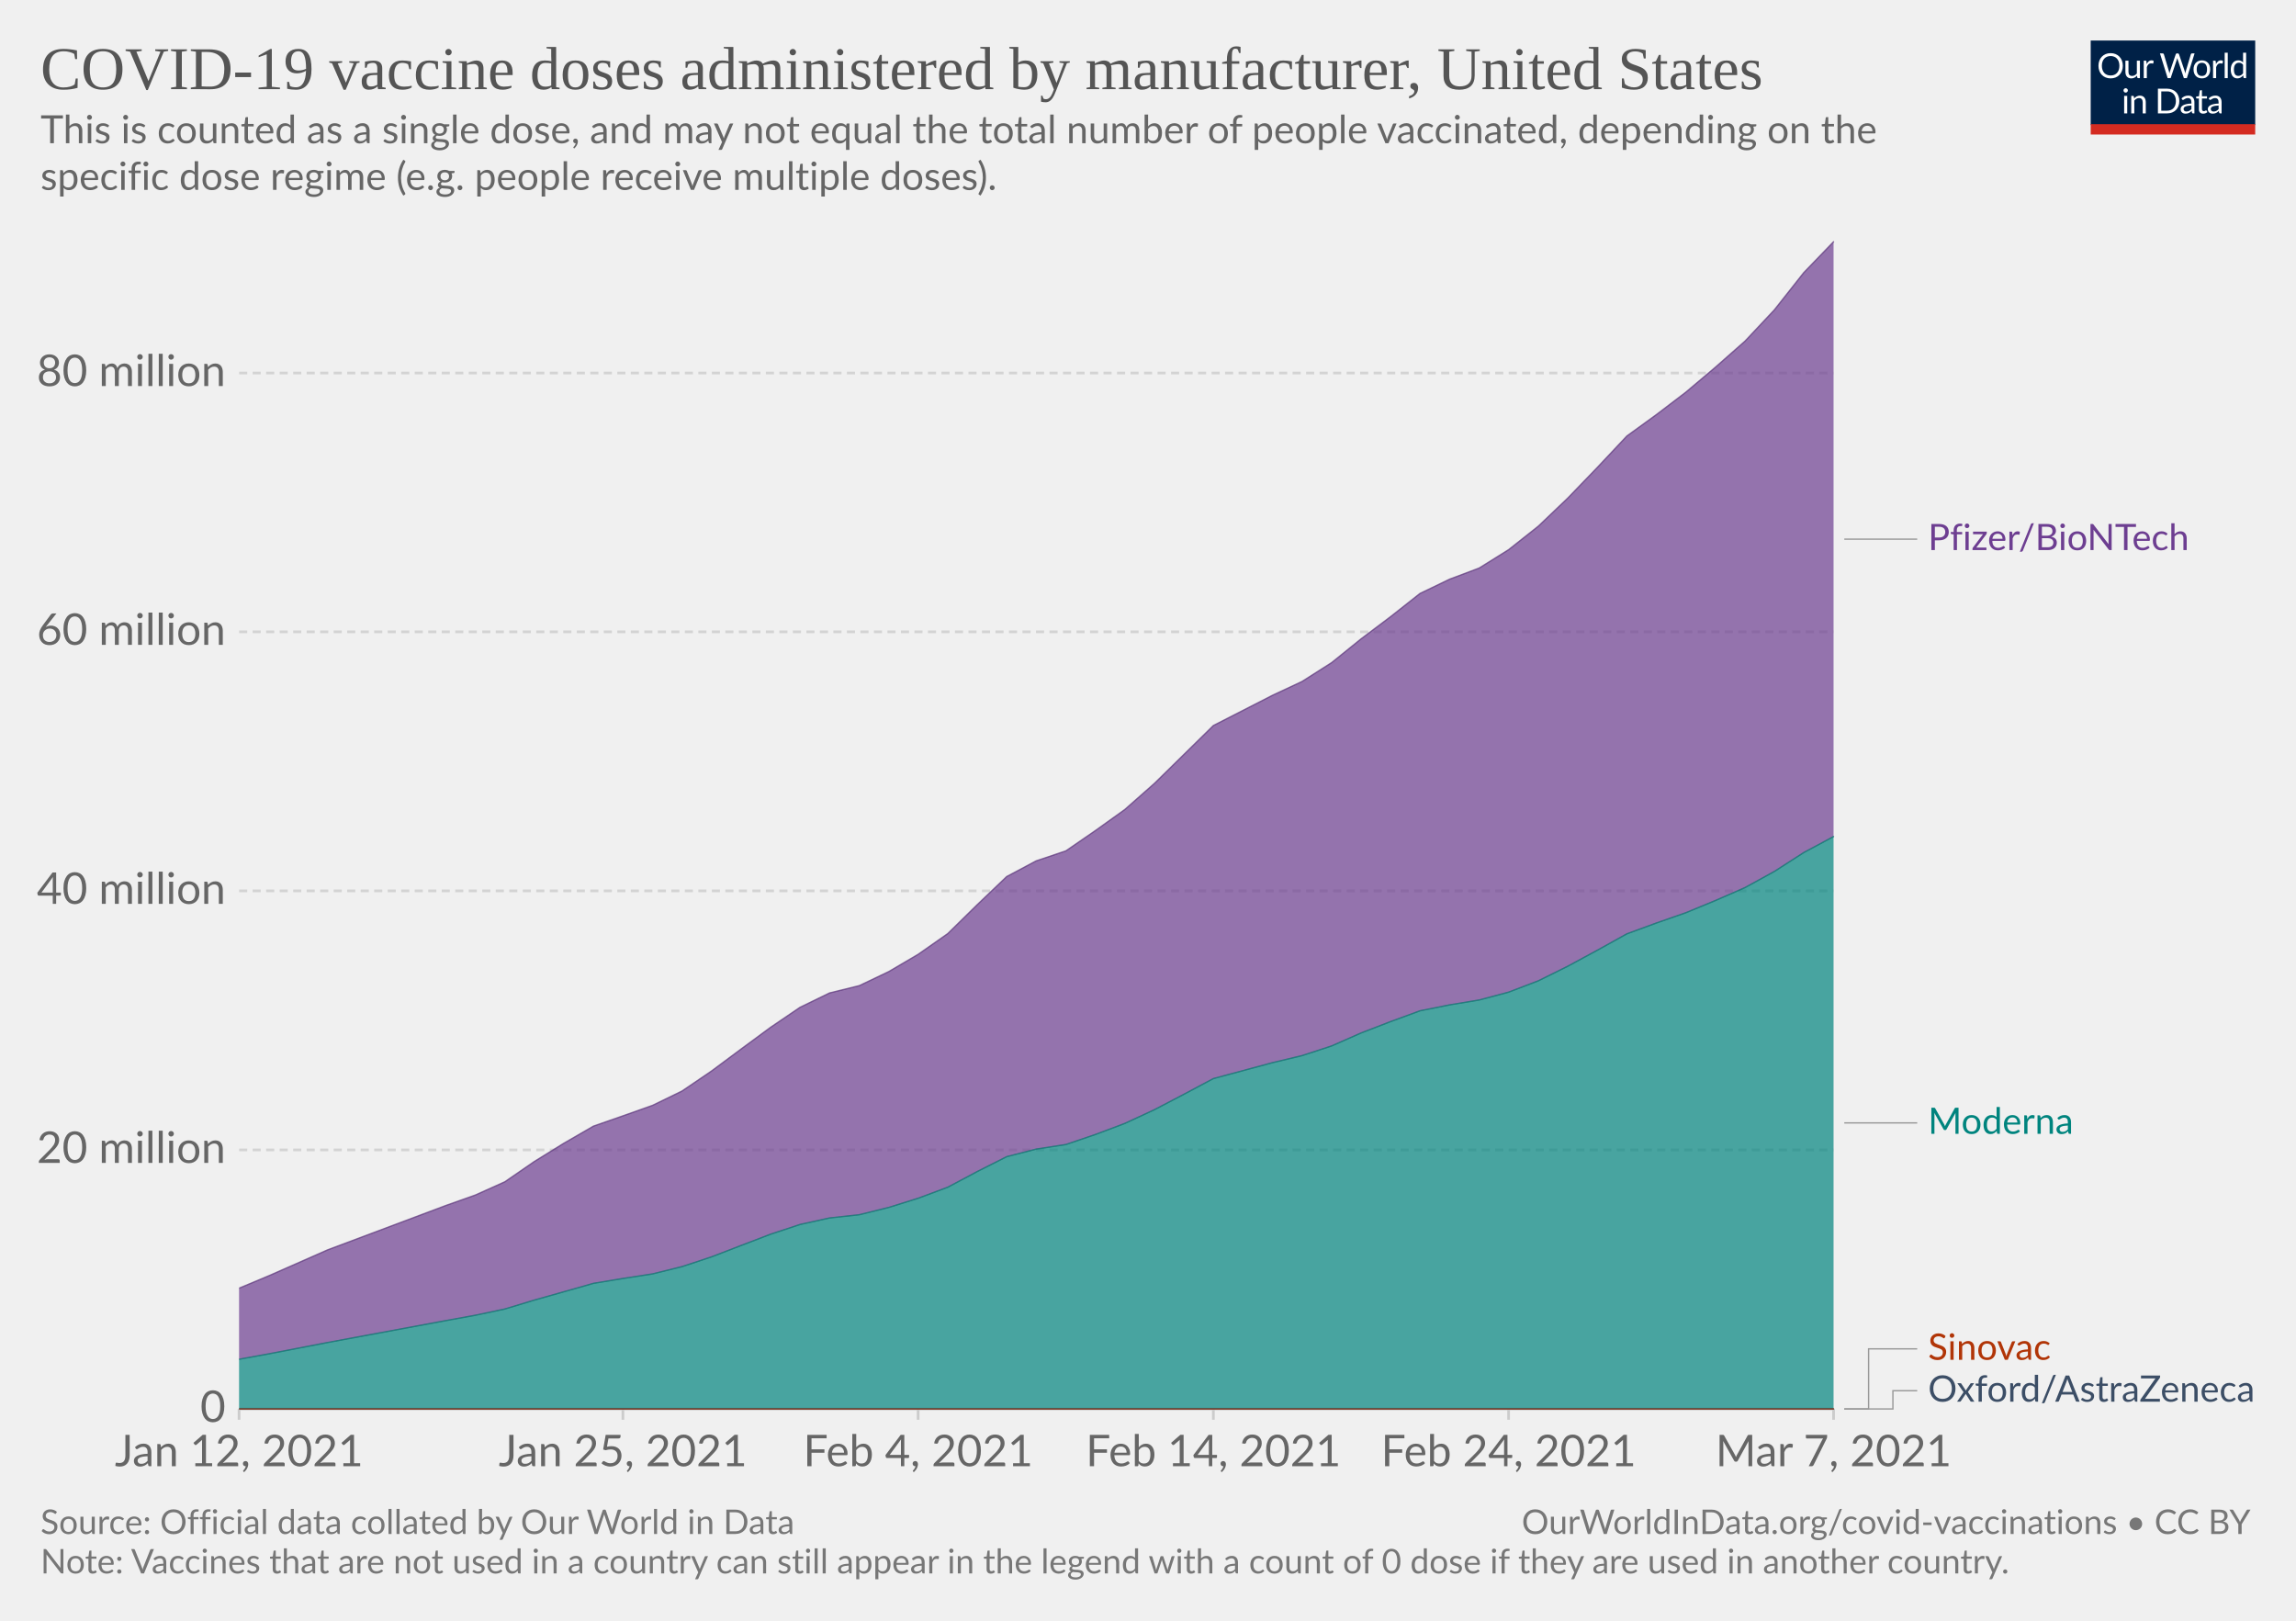
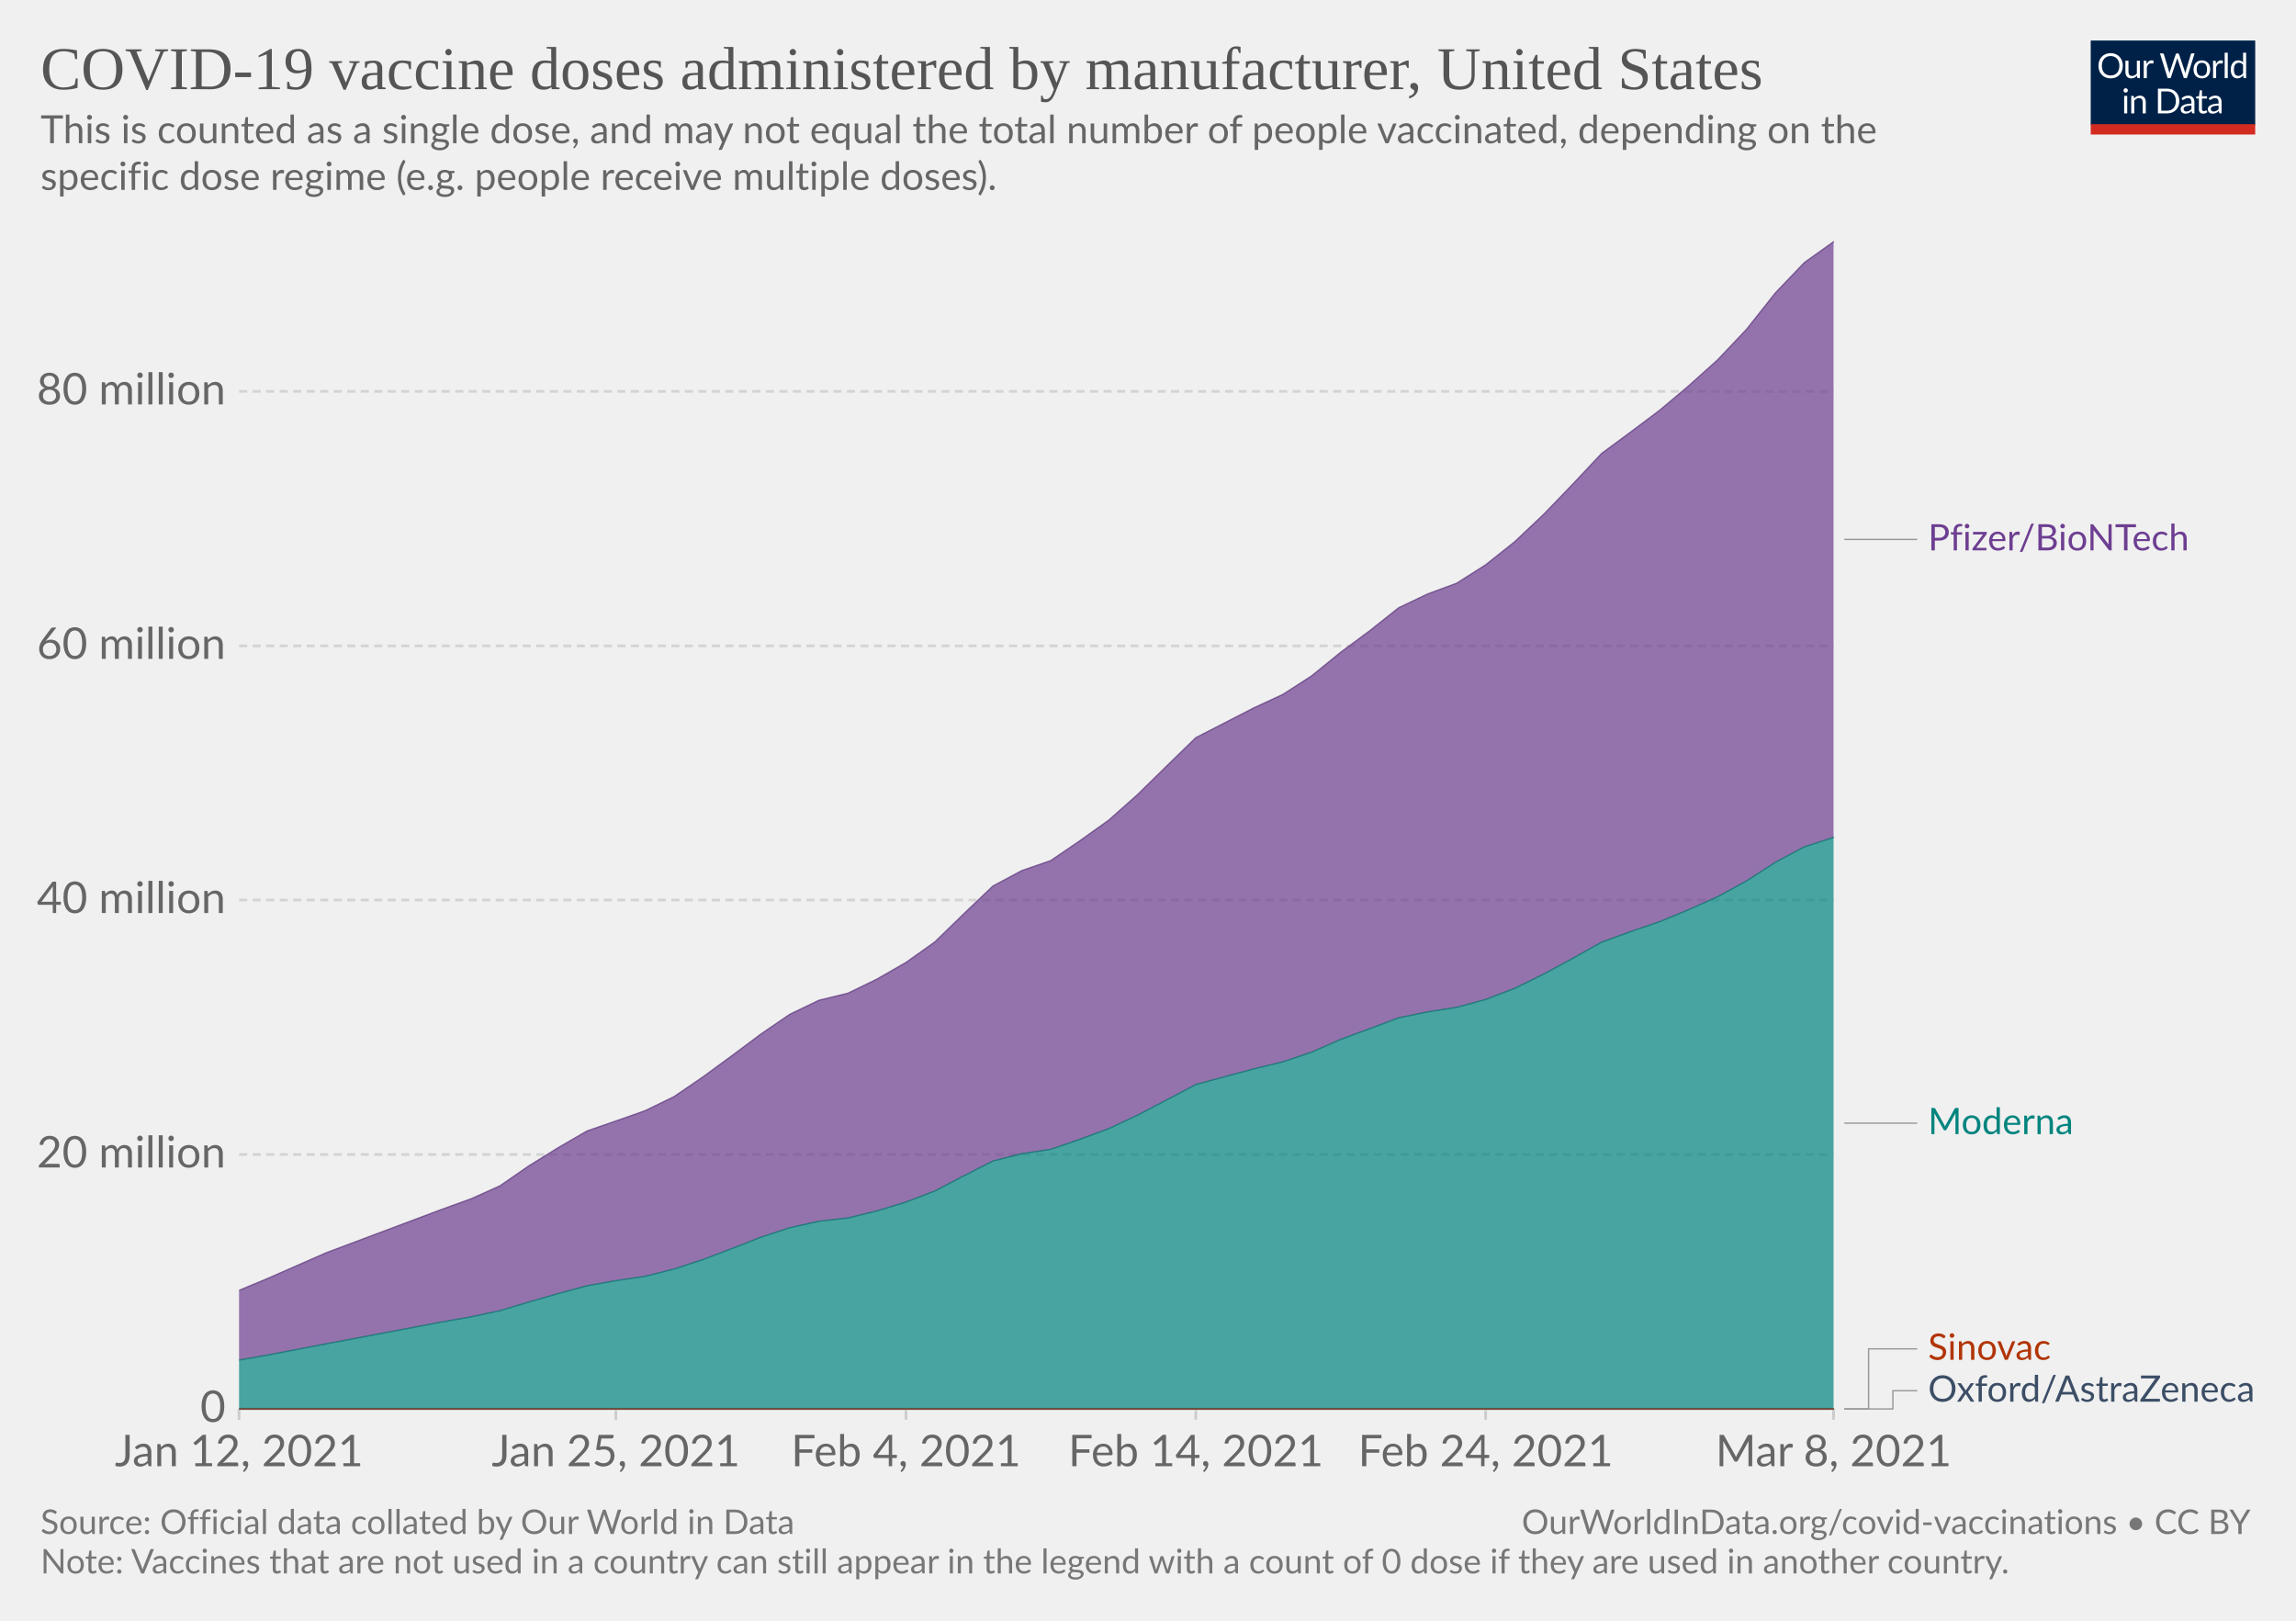
<svg xmlns="http://www.w3.org/2000/svg" version="1.1" style="background-color:#fff;-webkit-font-smoothing:antialiased" width="850" height="600" viewBox="0 0 850 600" font-family="Lato,'Helvetica Neue',Helvetica,Arial,sans-serif" font-size="18" text-rendering="optimizeLegibility">
  <g class="HeaderView">
    <g transform="matrix(.29 0 0 .29 774 15)">
      <svg width="210" height="120" viewBox="0 0 210 120" fill="none">
        <g clip-path="url(#clip0)">
          <path d="M0 0h210v107.89H0V0z" fill="#002147" />
          <path d="M40.98 32.25c0 2.36-.38 4.53-1.12 6.51a14.26 14.26 0 01-8.1 8.4c-1.9.78-4.02 1.17-6.34 1.17a16.6 16.6 0 01-6.33-1.17 14.31 14.31 0 01-8.08-8.4 18.29 18.29 0 01-1.12-6.51c0-2.36.38-4.53 1.12-6.5.75-1.97 1.8-3.67 3.17-5.1a14.32 14.32 0 014.9-3.34c1.92-.8 4.03-1.19 6.34-1.19 2.32 0 4.43.4 6.34 1.19 1.92.8 3.56 1.9 4.93 3.34a14.87 14.87 0 013.17 5.1 18.1 18.1 0 011.12 6.5zm-4.38 0c0-1.94-.26-3.68-.8-5.22a10.91 10.91 0 00-2.24-3.89 9.68 9.68 0 00-3.52-2.46 11.95 11.95 0 00-4.62-.86c-1.68 0-3.21.28-4.6.86a9.88 9.88 0 00-3.54 2.46 10.91 10.91 0 00-2.24 3.9c-.53 1.53-.8 3.27-.8 5.2 0 1.94.27 3.68.8 5.22a11.17 11.17 0 002.24 3.9 10.01 10.01 0 003.55 2.44c1.38.56 2.9.83 4.6.83s3.24-.27 4.61-.83a9.8 9.8 0 003.52-2.44 11.17 11.17 0 002.25-3.9c.53-1.54.8-3.28.8-5.21zm26.22-6.54V48H60.5c-.56 0-.9-.27-1.05-.81l-.31-2.4a12.45 12.45 0 01-3.26 2.6c-1.2.64-2.58.96-4.13.96-1.22 0-2.3-.2-3.24-.6a6.52 6.52 0 01-2.33-1.7 7.37 7.37 0 01-1.43-2.67c-.3-1.04-.46-2.2-.46-3.45V25.7h3.91v14.22c0 1.68.38 2.99 1.15 3.91.77.93 1.96 1.39 3.54 1.39 1.16 0 2.24-.27 3.23-.82a10.42 10.42 0 002.8-2.28V25.7h3.91zm8.61 4.47a9.94 9.94 0 012.6-3.56 5.64 5.64 0 013.76-1.3c.47 0 .92.05 1.34.15.44.1.83.27 1.17.49l-.3 2.92c-.09.37-.3.55-.66.55-.2 0-.5-.04-.9-.13a6.21 6.21 0 00-3.24.18 4.23 4.23 0 00-1.47.92c-.42.4-.81.9-1.17 1.5-.33.58-.64 1.26-.92 2.02V48H67.7V25.71h2.25c.42 0 .72.08.88.25.16.16.27.44.33.83l.26 3.39zm61.16-13.7L122.75 48h-3.82l-7.99-24.05a21.95 21.95 0 01-.42-1.58 38.36 38.36 0 01-.44 1.58L102.05 48h-3.83L88.4 16.47h3.54c.38 0 .7.1.95.29.26.2.43.43.5.73l6.52 21.9.28 1.28.29 1.46.3-1.46.38-1.27 7.41-21.91c.1-.25.26-.48.51-.69.27-.22.58-.33.95-.33h1.23c.38 0 .69.1.92.29a1.77 1.77 0 01.53.73l7.4 21.9a28.4 28.4 0 01.68 2.62 29.52 29.52 0 01.52-2.61l6.54-21.91a1.31 1.31 0 01.48-.7c.27-.21.58-.32.95-.32h3.32zm9.35 8.88c1.63 0 3.1.27 4.4.82a9.43 9.43 0 015.46 5.94c.5 1.4.74 2.98.74 4.73 0 1.76-.25 3.34-.74 4.75a9.43 9.43 0 01-5.46 5.92c-1.3.52-2.77.79-4.4.79-1.64 0-3.12-.27-4.44-.8a9.42 9.42 0 01-3.35-2.3c-.92-1-1.63-2.2-2.13-3.61-.49-1.41-.73-3-.73-4.75s.24-3.33.73-4.73c.5-1.43 1.2-2.64 2.13-3.63a9.4 9.4 0 013.35-2.31c1.32-.55 2.8-.82 4.44-.82zm0 19.89c2.2 0 3.84-.73 4.93-2.2 1.08-1.48 1.63-3.54 1.63-6.18 0-2.66-.55-4.72-1.63-6.2-1.09-1.49-2.73-2.23-4.93-2.23-1.12 0-2.09.2-2.93.57a5.71 5.71 0 00-2.06 1.65 7.5 7.5 0 00-1.24 2.67c-.26 1.04-.4 2.22-.4 3.54 0 2.64.55 4.7 1.64 6.18 1.1 1.47 2.76 2.2 4.99 2.2zm17.97-15.07a9.94 9.94 0 012.6-3.56 5.64 5.64 0 013.76-1.3c.47 0 .91.05 1.34.15.44.1.83.27 1.16.49l-.28 2.92c-.09.37-.31.55-.66.55-.2 0-.5-.04-.9-.13a6.2 6.2 0 00-3.24.18 4.23 4.23 0 00-1.47.92c-.43.4-.82.9-1.17 1.5a13.1 13.1 0 00-.92 2.02V48h-3.94V25.71h2.24c.43 0 .72.08.88.25.17.16.28.44.33.83l.27 3.39zm15.04-14.59V48h-3.92V15.6h3.92zm19.55 15.43a6.22 6.22 0 00-2.38-2.05 6.7 6.7 0 00-2.86-.6c-2.07 0-3.66.75-4.77 2.23-1.12 1.48-1.68 3.6-1.68 6.33 0 1.46.13 2.7.38 3.74a7.29 7.29 0 001.1 2.56 4.35 4.35 0 001.78 1.45c.7.3 1.5.46 2.4.46 1.29 0 2.41-.3 3.36-.88a9.6 9.6 0 002.67-2.49V31.02zm3.91-15.43V48h-2.33c-.56 0-.9-.27-1.06-.81l-.35-2.71a12.13 12.13 0 01-3.25 2.77 8.28 8.28 0 01-4.23 1.06 7.31 7.31 0 01-6.14-2.9c-.73-.96-1.3-2.15-1.69-3.57a18.35 18.35 0 01.07-9.48 11.29 11.29 0 011.89-3.7 8.7 8.7 0 017.06-3.34 7.96 7.96 0 016.12 2.62V15.59h3.91zM46.61 70.71V93H42.7V70.71h3.91zm.84-7c0 .39-.08.75-.24 1.09a2.81 2.81 0 01-1.52 1.47 2.67 2.67 0 01-2.16 0 2.9 2.9 0 01-1.45-1.47 2.67 2.67 0 010-2.16c.15-.35.35-.65.6-.9.25-.27.53-.47.85-.62a2.67 2.67 0 012.16 0c.35.15.65.35.9.62.27.25.47.55.62.9.16.34.24.7.24 1.08zm7.97 10.24c.49-.54 1-1.04 1.54-1.48a9.85 9.85 0 013.66-1.84 8.96 8.96 0 015.43.35c.94.4 1.72.97 2.33 1.71a7.36 7.36 0 011.43 2.67c.32 1.04.49 2.19.49 3.45V93h-3.94V78.81c0-1.69-.4-3-1.17-3.92-.76-.93-1.93-1.4-3.5-1.4a6.6 6.6 0 00-3.25.83c-1 .56-1.92 1.31-2.77 2.27V93h-3.94V70.71h2.35c.56 0 .9.28 1.04.82l.3 2.42zm57.7 3.3c0 2.36-.37 4.5-1.11 6.44a14.3 14.3 0 01-3.17 4.98 14.1 14.1 0 01-4.93 3.2c-1.9.76-4.02 1.13-6.33 1.13H85.8V61.47h11.77c2.31 0 4.42.39 6.33 1.15a13.8 13.8 0 018.1 8.18 17.75 17.75 0 011.12 6.45zm-4.37 0c0-1.94-.26-3.67-.8-5.2a10.94 10.94 0 00-2.23-3.87 9.57 9.57 0 00-3.53-2.42 12.23 12.23 0 00-4.61-.83h-7.5v24.62h7.5c1.7 0 3.24-.28 4.61-.84a9.7 9.7 0 003.53-2.4 10.94 10.94 0 002.24-3.87c.53-1.53.8-3.26.8-5.2zm19.8 5.72c-1.8.06-3.34.2-4.62.44-1.26.22-2.3.51-3.1.88-.8.36-1.37.8-1.74 1.3-.35.5-.53 1.05-.53 1.67 0 .58.1 1.1.3 1.52a3 3 0 00.76 1.05c.34.27.73.46 1.17.6a6.13 6.13 0 001.45.17 7.28 7.28 0 003.5-.81 11.95 11.95 0 002.82-2.2v-4.62zm-12.65-9.11a12.73 12.73 0 013.98-2.66c1.43-.59 3-.88 4.73-.88 1.25 0 2.36.2 3.33.61a6.81 6.81 0 013.94 4.38c.33 1.04.5 2.19.5 3.43V93h-1.74a1.8 1.8 0 01-.88-.18c-.2-.13-.36-.38-.48-.74l-.44-2.12-1.72 1.46a9.48 9.48 0 01-3.74 1.7c-.69.15-1.46.23-2.3.23-.87 0-1.69-.12-2.45-.35a5.34 5.34 0 01-3.34-2.93 6.64 6.64 0 01-.49-2.64c0-.88.25-1.72.73-2.53a6.33 6.33 0 012.35-2.17c1.09-.63 2.5-1.15 4.25-1.54 1.75-.41 3.89-.65 6.42-.7v-1.75c0-1.73-.37-3.03-1.12-3.91-.75-.9-1.84-1.34-3.28-1.34-.97 0-1.78.12-2.44.37-.64.23-1.2.5-1.7.81l-1.23.82c-.33.23-.67.35-1 .35-.27 0-.5-.07-.69-.2a2.1 2.1 0 01-.48-.53l-.7-1.25zm27.67 19.5c-1.76 0-3.12-.5-4.07-1.48-.94-.98-1.41-2.4-1.41-4.25V74h-2.68a.9.9 0 01-.6-.2c-.16-.14-.24-.36-.24-.66v-1.56l3.65-.46.9-6.89a.9.9 0 01.29-.52.88.88 0 01.62-.22H142v7.67h6.44V74H142v13.38c0 .94.22 1.63.68 2.09.45.45 1.04.68 1.76.68a3.21 3.21 0 001.85-.53l.55-.35c.16-.12.3-.18.41-.18.2 0 .4.13.55.38l1.15 1.87a7.45 7.45 0 01-2.44 1.5 8.53 8.53 0 01-2.95.52zm19.68-10.4c-1.8.07-3.34.21-4.62.45-1.26.22-2.3.51-3.1.88-.8.36-1.37.8-1.74 1.3-.35.5-.53 1.05-.53 1.67 0 .58.1 1.1.3 1.52a2.9 2.9 0 00.76 1.05c.34.27.73.46 1.17.6a6.13 6.13 0 001.45.17 7.3 7.3 0 003.5-.81 12.04 12.04 0 002.82-2.2v-4.62zm-12.65-9.1a12.72 12.72 0 013.99-2.66c1.42-.59 3-.88 4.72-.88 1.25 0 2.36.2 3.33.61a6.81 6.81 0 013.94 4.38c.33 1.04.5 2.19.5 3.43V93h-1.74a1.8 1.8 0 01-.88-.18c-.2-.13-.36-.38-.48-.74l-.44-2.12-1.72 1.46a9.48 9.48 0 01-3.74 1.7c-.69.15-1.46.23-2.3.23-.87 0-1.69-.12-2.45-.35a5.33 5.33 0 01-3.34-2.93 6.62 6.62 0 01-.49-2.64c0-.88.25-1.72.73-2.53a6.33 6.33 0 012.35-2.17c1.09-.63 2.5-1.15 4.25-1.54a31.2 31.2 0 016.42-.7v-1.75c0-1.73-.37-3.03-1.12-3.91-.75-.9-1.84-1.34-3.28-1.34-.97 0-1.78.12-2.44.37-.64.23-1.2.5-1.7.81l-1.22.82c-.34.23-.68.35-1.02.35-.26 0-.49-.07-.68-.2a1.88 1.88 0 01-.48-.53l-.7-1.25zM40.98 32.25c0 2.36-.38 4.53-1.12 6.51a14.26 14.26 0 01-8.1 8.4c-1.9.78-4.02 1.17-6.34 1.17a16.6 16.6 0 01-6.33-1.17 14.31 14.31 0 01-8.08-8.4 18.29 18.29 0 01-1.12-6.51c0-2.36.38-4.53 1.12-6.5.75-1.97 1.8-3.67 3.17-5.1a14.32 14.32 0 014.9-3.34c1.92-.8 4.03-1.19 6.34-1.19 2.32 0 4.43.4 6.34 1.19 1.92.8 3.56 1.9 4.93 3.34a14.87 14.87 0 013.17 5.1 18.1 18.1 0 011.12 6.5zm-4.38 0c0-1.94-.26-3.68-.8-5.22a10.91 10.91 0 00-2.24-3.89 9.68 9.68 0 00-3.52-2.46 11.95 11.95 0 00-4.62-.86c-1.68 0-3.21.28-4.6.86a9.88 9.88 0 00-3.54 2.46 10.91 10.91 0 00-2.24 3.9c-.53 1.53-.8 3.27-.8 5.2 0 1.94.27 3.68.8 5.22a11.17 11.17 0 002.24 3.9 10.01 10.01 0 003.55 2.44c1.38.56 2.9.83 4.6.83s3.24-.27 4.61-.83a9.8 9.8 0 003.52-2.44 11.17 11.17 0 002.25-3.9c.53-1.54.8-3.28.8-5.21zm26.22-6.54V48H60.5c-.56 0-.9-.27-1.05-.81l-.31-2.4a12.45 12.45 0 01-3.26 2.6c-1.2.64-2.58.96-4.13.96-1.22 0-2.3-.2-3.24-.6a6.52 6.52 0 01-2.33-1.7 7.37 7.37 0 01-1.43-2.67c-.3-1.04-.46-2.2-.46-3.45V25.7h3.91v14.22c0 1.68.38 2.99 1.15 3.91.77.93 1.96 1.39 3.54 1.39 1.16 0 2.24-.27 3.23-.82a10.42 10.42 0 002.8-2.28V25.7h3.91zm8.61 4.47a9.94 9.94 0 012.6-3.56 5.64 5.64 0 013.76-1.3c.47 0 .92.05 1.34.15.44.1.83.27 1.17.49l-.3 2.92c-.09.37-.3.55-.66.55-.2 0-.5-.04-.9-.13a6.21 6.21 0 00-3.24.18 4.23 4.23 0 00-1.47.92c-.42.4-.81.9-1.17 1.5-.33.58-.64 1.26-.92 2.02V48H67.7V25.71h2.25c.42 0 .72.08.88.25.16.16.27.44.33.83l.26 3.39zm61.16-13.7L122.75 48h-3.82l-7.99-24.05a21.95 21.95 0 01-.42-1.58 38.36 38.36 0 01-.44 1.58L102.05 48h-3.83L88.4 16.47h3.54c.38 0 .7.1.95.29.26.2.43.43.5.73l6.52 21.9.28 1.28.29 1.46.3-1.46.38-1.27 7.41-21.91c.1-.25.26-.48.51-.69.27-.22.58-.33.95-.33h1.23c.38 0 .69.1.92.29a1.77 1.77 0 01.53.73l7.4 21.9a28.4 28.4 0 01.68 2.62 29.52 29.52 0 01.52-2.61l6.54-21.91a1.31 1.31 0 01.48-.7c.27-.21.58-.32.95-.32h3.32zm9.35 8.88c1.63 0 3.1.27 4.4.82a9.43 9.43 0 015.46 5.94c.5 1.4.74 2.98.74 4.73 0 1.76-.25 3.34-.74 4.75a9.43 9.43 0 01-5.46 5.92c-1.3.52-2.77.79-4.4.79-1.64 0-3.12-.27-4.44-.8a9.42 9.42 0 01-3.35-2.3c-.92-1-1.63-2.2-2.13-3.61-.49-1.41-.73-3-.73-4.75s.24-3.33.73-4.73c.5-1.43 1.2-2.64 2.13-3.63a9.4 9.4 0 013.35-2.31c1.32-.55 2.8-.82 4.44-.82zm0 19.89c2.2 0 3.84-.73 4.93-2.2 1.08-1.48 1.63-3.54 1.63-6.18 0-2.66-.55-4.72-1.63-6.2-1.09-1.49-2.73-2.23-4.93-2.23-1.12 0-2.09.2-2.93.57a5.71 5.71 0 00-2.06 1.65 7.5 7.5 0 00-1.24 2.67c-.26 1.04-.4 2.22-.4 3.54 0 2.64.55 4.7 1.64 6.18 1.1 1.47 2.76 2.2 4.99 2.2zm17.97-15.07a9.94 9.94 0 012.6-3.56 5.64 5.64 0 013.76-1.3c.47 0 .91.05 1.34.15.44.1.83.27 1.16.49l-.28 2.92c-.09.37-.31.55-.66.55-.2 0-.5-.04-.9-.13a6.2 6.2 0 00-3.24.18 4.23 4.23 0 00-1.47.92c-.43.4-.82.9-1.17 1.5a13.1 13.1 0 00-.92 2.02V48h-3.94V25.71h2.24c.43 0 .72.08.88.25.17.16.28.44.33.83l.27 3.39zm15.04-14.59V48h-3.92V15.6h3.92zm19.55 15.43a6.22 6.22 0 00-2.38-2.05 6.7 6.7 0 00-2.86-.6c-2.07 0-3.66.75-4.77 2.23-1.12 1.48-1.68 3.6-1.68 6.33 0 1.46.13 2.7.38 3.74a7.29 7.29 0 001.1 2.56 4.35 4.35 0 001.78 1.45c.7.3 1.5.46 2.4.46 1.29 0 2.41-.3 3.36-.88a9.6 9.6 0 002.67-2.49V31.02zm3.91-15.43V48h-2.33c-.56 0-.9-.27-1.06-.81l-.35-2.71a12.13 12.13 0 01-3.25 2.77 8.28 8.28 0 01-4.23 1.06 7.31 7.31 0 01-6.14-2.9c-.73-.96-1.3-2.15-1.69-3.57a18.35 18.35 0 01.07-9.48 11.29 11.29 0 011.89-3.7 8.7 8.7 0 017.06-3.34 7.96 7.96 0 016.12 2.62V15.59h3.91zM46.61 70.71V93H42.7V70.71h3.91zm.84-7c0 .39-.08.75-.24 1.09a2.81 2.81 0 01-1.52 1.47 2.67 2.67 0 01-2.16 0 2.9 2.9 0 01-1.45-1.47 2.67 2.67 0 010-2.16c.15-.35.35-.65.6-.9.25-.27.53-.47.85-.62a2.67 2.67 0 012.16 0c.35.15.65.35.9.62.27.25.47.55.62.9.16.34.24.7.24 1.08zm7.97 10.24c.49-.54 1-1.04 1.54-1.48a9.85 9.85 0 013.66-1.84 8.96 8.96 0 015.43.35c.94.4 1.72.97 2.33 1.71a7.36 7.36 0 011.43 2.67c.32 1.04.49 2.19.49 3.45V93h-3.94V78.81c0-1.69-.4-3-1.17-3.92-.76-.93-1.93-1.4-3.5-1.4a6.6 6.6 0 00-3.25.83c-1 .56-1.92 1.31-2.77 2.27V93h-3.94V70.71h2.35c.56 0 .9.28 1.04.82l.3 2.42zm57.7 3.3c0 2.36-.37 4.5-1.11 6.44a14.3 14.3 0 01-3.17 4.98 14.1 14.1 0 01-4.93 3.2c-1.9.76-4.02 1.13-6.33 1.13H85.8V61.47h11.77c2.31 0 4.42.39 6.33 1.15a13.8 13.8 0 018.1 8.18 17.75 17.75 0 011.12 6.45zm-4.37 0c0-1.94-.26-3.67-.8-5.2a10.94 10.94 0 00-2.23-3.87 9.57 9.57 0 00-3.53-2.42 12.23 12.23 0 00-4.61-.83h-7.5v24.62h7.5c1.7 0 3.24-.28 4.61-.84a9.7 9.7 0 003.53-2.4 10.94 10.94 0 002.24-3.87c.53-1.53.8-3.26.8-5.2zm19.8 5.72c-1.8.06-3.34.2-4.62.44-1.26.22-2.3.51-3.1.88-.8.36-1.37.8-1.74 1.3-.35.5-.53 1.05-.53 1.67 0 .58.1 1.1.3 1.52a3 3 0 00.76 1.05c.34.27.73.46 1.17.6a6.13 6.13 0 001.45.17 7.28 7.28 0 003.5-.81 11.95 11.95 0 002.82-2.2v-4.62zm-12.65-9.11a12.73 12.73 0 013.98-2.66c1.43-.59 3-.88 4.73-.88 1.25 0 2.36.2 3.33.61a6.81 6.81 0 013.94 4.38c.33 1.04.5 2.19.5 3.43V93h-1.74a1.8 1.8 0 01-.88-.18c-.2-.13-.36-.38-.48-.74l-.44-2.12-1.72 1.46a9.48 9.48 0 01-3.74 1.7c-.69.15-1.46.23-2.3.23-.87 0-1.69-.12-2.45-.35a5.34 5.34 0 01-3.34-2.93 6.64 6.64 0 01-.49-2.64c0-.88.25-1.72.73-2.53a6.33 6.33 0 012.35-2.17c1.09-.63 2.5-1.15 4.25-1.54 1.75-.41 3.89-.65 6.42-.7v-1.75c0-1.73-.37-3.03-1.12-3.91-.75-.9-1.84-1.34-3.28-1.34-.97 0-1.78.12-2.44.37-.64.23-1.2.5-1.7.81l-1.23.82c-.33.23-.67.35-1 .35-.27 0-.5-.07-.69-.2a2.1 2.1 0 01-.48-.53l-.7-1.25zm27.67 19.5c-1.76 0-3.12-.5-4.07-1.48-.94-.98-1.41-2.4-1.41-4.25V74h-2.68a.9.9 0 01-.6-.2c-.16-.14-.24-.36-.24-.66v-1.56l3.65-.46.9-6.89a.9.9 0 01.29-.52.88.88 0 01.62-.22H142v7.67h6.44V74H142v13.38c0 .94.22 1.63.68 2.09.45.45 1.04.68 1.76.68a3.21 3.21 0 001.85-.53l.55-.35c.16-.12.3-.18.41-.18.2 0 .4.13.55.38l1.15 1.87a7.45 7.45 0 01-2.44 1.5 8.53 8.53 0 01-2.95.52zm19.68-10.4c-1.8.07-3.34.21-4.62.45-1.26.22-2.3.51-3.1.88-.8.36-1.37.8-1.74 1.3-.35.5-.53 1.05-.53 1.67 0 .58.1 1.1.3 1.52a2.9 2.9 0 00.76 1.05c.34.27.73.46 1.17.6a6.13 6.13 0 001.45.17 7.3 7.3 0 003.5-.81 12.04 12.04 0 002.82-2.2v-4.62zm-12.65-9.1a12.72 12.72 0 013.99-2.66c1.42-.59 3-.88 4.72-.88 1.25 0 2.36.2 3.33.61a6.81 6.81 0 013.94 4.38c.33 1.04.5 2.19.5 3.43V93h-1.74a1.8 1.8 0 01-.88-.18c-.2-.13-.36-.38-.48-.74l-.44-2.12-1.72 1.46a9.48 9.48 0 01-3.74 1.7c-.69.15-1.46.23-2.3.23-.87 0-1.69-.12-2.45-.35a5.33 5.33 0 01-3.34-2.93 6.62 6.62 0 01-.49-2.64c0-.88.25-1.72.73-2.53a6.33 6.33 0 012.35-2.17c1.09-.63 2.5-1.15 4.25-1.54a31.2 31.2 0 016.42-.7v-1.75c0-1.73-.37-3.03-1.12-3.91-.75-.9-1.84-1.34-3.28-1.34-.97 0-1.78.12-2.44.37-.64.23-1.2.5-1.7.81l-1.22.82c-.34.23-.68.35-1.02.35-.26 0-.49-.07-.68-.2a1.88 1.88 0 01-.48-.53l-.7-1.25zM40.98 32.25c0 2.36-.38 4.53-1.12 6.51a14.26 14.26 0 01-8.1 8.4c-1.9.78-4.02 1.17-6.34 1.17a16.6 16.6 0 01-6.33-1.17 14.31 14.31 0 01-8.08-8.4 18.29 18.29 0 01-1.12-6.51c0-2.36.38-4.53 1.12-6.5.75-1.97 1.8-3.67 3.17-5.1a14.32 14.32 0 014.9-3.34c1.92-.8 4.03-1.19 6.34-1.19 2.32 0 4.43.4 6.34 1.19 1.92.8 3.56 1.9 4.93 3.34a14.87 14.87 0 013.17 5.1 18.1 18.1 0 011.12 6.5zm-4.38 0c0-1.94-.26-3.68-.8-5.22a10.91 10.91 0 00-2.24-3.89 9.68 9.68 0 00-3.52-2.46 11.95 11.95 0 00-4.62-.86c-1.68 0-3.21.28-4.6.86a9.88 9.88 0 00-3.54 2.46 10.91 10.91 0 00-2.24 3.9c-.53 1.53-.8 3.27-.8 5.2 0 1.94.27 3.68.8 5.22a11.17 11.17 0 002.24 3.9 10.01 10.01 0 003.55 2.44c1.38.56 2.9.83 4.6.83s3.24-.27 4.61-.83a9.8 9.8 0 003.52-2.44 11.17 11.17 0 002.25-3.9c.53-1.54.8-3.28.8-5.21zm26.22-6.54V48H60.5c-.56 0-.9-.27-1.05-.81l-.31-2.4a12.45 12.45 0 01-3.26 2.6c-1.2.64-2.58.96-4.13.96-1.22 0-2.3-.2-3.24-.6a6.52 6.52 0 01-2.33-1.7 7.37 7.37 0 01-1.43-2.67c-.3-1.04-.46-2.2-.46-3.45V25.7h3.91v14.22c0 1.68.38 2.99 1.15 3.91.77.93 1.96 1.39 3.54 1.39 1.16 0 2.24-.27 3.23-.82a10.42 10.42 0 002.8-2.28V25.7h3.91zm8.61 4.47a9.94 9.94 0 012.6-3.56 5.64 5.64 0 013.76-1.3c.47 0 .92.05 1.34.15.44.1.83.27 1.17.49l-.3 2.92c-.09.37-.3.55-.66.55-.2 0-.5-.04-.9-.13a6.21 6.21 0 00-3.24.18 4.23 4.23 0 00-1.47.92c-.42.4-.81.9-1.17 1.5-.33.58-.64 1.26-.92 2.02V48H67.7V25.71h2.25c.42 0 .72.08.88.25.16.16.27.44.33.83l.26 3.39zm61.16-13.7L122.75 48h-3.82l-7.99-24.05a21.95 21.95 0 01-.42-1.58 38.36 38.36 0 01-.44 1.58L102.05 48h-3.83L88.4 16.47h3.54c.38 0 .7.1.95.29.26.2.43.43.5.73l6.52 21.9.28 1.28.29 1.46.3-1.46.38-1.27 7.41-21.91c.1-.25.26-.48.51-.69.27-.22.58-.33.95-.33h1.23c.38 0 .69.1.92.29a1.77 1.77 0 01.53.73l7.4 21.9a28.4 28.4 0 01.68 2.62 29.52 29.52 0 01.52-2.61l6.54-21.91a1.31 1.31 0 01.48-.7c.27-.21.58-.32.95-.32h3.32zm9.35 8.88c1.63 0 3.1.27 4.4.82a9.43 9.43 0 015.46 5.94c.5 1.4.74 2.98.74 4.73 0 1.76-.25 3.34-.74 4.75a9.43 9.43 0 01-5.46 5.92c-1.3.52-2.77.79-4.4.79-1.64 0-3.12-.27-4.44-.8a9.42 9.42 0 01-3.35-2.3c-.92-1-1.63-2.2-2.13-3.61-.49-1.41-.73-3-.73-4.75s.24-3.33.73-4.73c.5-1.43 1.2-2.64 2.13-3.63a9.4 9.4 0 013.35-2.31c1.32-.55 2.8-.82 4.44-.82zm0 19.89c2.2 0 3.84-.73 4.93-2.2 1.08-1.48 1.63-3.54 1.63-6.18 0-2.66-.55-4.72-1.63-6.2-1.09-1.49-2.73-2.23-4.93-2.23-1.12 0-2.09.2-2.93.57a5.71 5.71 0 00-2.06 1.65 7.5 7.5 0 00-1.24 2.67c-.26 1.04-.4 2.22-.4 3.54 0 2.64.55 4.7 1.64 6.18 1.1 1.47 2.76 2.2 4.99 2.2zm17.97-15.07a9.94 9.94 0 012.6-3.56 5.64 5.64 0 013.76-1.3c.47 0 .91.05 1.34.15.44.1.83.27 1.16.49l-.28 2.92c-.09.37-.31.55-.66.55-.2 0-.5-.04-.9-.13a6.2 6.2 0 00-3.24.18 4.23 4.23 0 00-1.47.92c-.43.4-.82.9-1.17 1.5a13.1 13.1 0 00-.92 2.02V48h-3.94V25.71h2.24c.43 0 .72.08.88.25.17.16.28.44.33.83l.27 3.39zm15.04-14.59V48h-3.92V15.6h3.92zm19.55 15.43a6.22 6.22 0 00-2.38-2.05 6.7 6.7 0 00-2.86-.6c-2.07 0-3.66.75-4.77 2.23-1.12 1.48-1.68 3.6-1.68 6.33 0 1.46.13 2.7.38 3.74a7.29 7.29 0 001.1 2.56 4.35 4.35 0 001.78 1.45c.7.3 1.5.46 2.4.46 1.29 0 2.41-.3 3.36-.88a9.6 9.6 0 002.67-2.49V31.02zm3.91-15.43V48h-2.33c-.56 0-.9-.27-1.06-.81l-.35-2.71a12.13 12.13 0 01-3.25 2.77 8.28 8.28 0 01-4.23 1.06 7.31 7.31 0 01-6.14-2.9c-.73-.96-1.3-2.15-1.69-3.57a18.35 18.35 0 01.07-9.48 11.29 11.29 0 011.89-3.7 8.7 8.7 0 017.06-3.34 7.96 7.96 0 016.12 2.62V15.59h3.91zM46.61 70.71V93H42.7V70.71h3.91zm.84-7c0 .39-.08.75-.24 1.09a2.81 2.81 0 01-1.52 1.47 2.67 2.67 0 01-2.16 0 2.9 2.9 0 01-1.45-1.47 2.67 2.67 0 010-2.16c.15-.35.35-.65.6-.9.25-.27.53-.47.85-.62a2.67 2.67 0 012.16 0c.35.15.65.35.9.62.27.25.47.55.62.9.16.34.24.7.24 1.08zm7.97 10.24c.49-.54 1-1.04 1.54-1.48a9.85 9.85 0 013.66-1.84 8.96 8.96 0 015.43.35c.94.4 1.72.97 2.33 1.71a7.36 7.36 0 011.43 2.67c.32 1.04.49 2.19.49 3.45V93h-3.94V78.81c0-1.69-.4-3-1.17-3.92-.76-.93-1.93-1.4-3.5-1.4a6.6 6.6 0 00-3.25.83c-1 .56-1.92 1.31-2.77 2.27V93h-3.94V70.71h2.35c.56 0 .9.28 1.04.82l.3 2.42zm57.7 3.3c0 2.36-.37 4.5-1.11 6.44a14.3 14.3 0 01-3.17 4.98 14.1 14.1 0 01-4.93 3.2c-1.9.76-4.02 1.13-6.33 1.13H85.8V61.47h11.77c2.31 0 4.42.39 6.33 1.15a13.8 13.8 0 018.1 8.18 17.75 17.75 0 011.12 6.45zm-4.37 0c0-1.94-.26-3.67-.8-5.2a10.94 10.94 0 00-2.23-3.87 9.57 9.57 0 00-3.53-2.42 12.23 12.23 0 00-4.61-.83h-7.5v24.62h7.5c1.7 0 3.24-.28 4.61-.84a9.7 9.7 0 003.53-2.4 10.94 10.94 0 002.24-3.87c.53-1.53.8-3.26.8-5.2zm19.8 5.72c-1.8.06-3.34.2-4.62.44-1.26.22-2.3.51-3.1.88-.8.36-1.37.8-1.74 1.3-.35.5-.53 1.05-.53 1.67 0 .58.1 1.1.3 1.52a3 3 0 00.76 1.05c.34.27.73.46 1.17.6a6.13 6.13 0 001.45.17 7.28 7.28 0 003.5-.81 11.95 11.95 0 002.82-2.2v-4.62zm-12.65-9.11a12.73 12.73 0 013.98-2.66c1.43-.59 3-.88 4.73-.88 1.25 0 2.36.2 3.33.61a6.81 6.81 0 013.94 4.38c.33 1.04.5 2.19.5 3.43V93h-1.74a1.8 1.8 0 01-.88-.18c-.2-.13-.36-.38-.48-.74l-.44-2.12-1.72 1.46a9.48 9.48 0 01-3.74 1.7c-.69.15-1.46.23-2.3.23-.87 0-1.69-.12-2.45-.35a5.34 5.34 0 01-3.34-2.93 6.64 6.64 0 01-.49-2.64c0-.88.25-1.72.73-2.53a6.33 6.33 0 012.35-2.17c1.09-.63 2.5-1.15 4.25-1.54 1.75-.41 3.89-.65 6.42-.7v-1.75c0-1.73-.37-3.03-1.12-3.91-.75-.9-1.84-1.34-3.28-1.34-.97 0-1.78.12-2.44.37-.64.23-1.2.5-1.7.81l-1.23.82c-.33.23-.67.35-1 .35-.27 0-.5-.07-.69-.2a2.1 2.1 0 01-.48-.53l-.7-1.25zm27.67 19.5c-1.76 0-3.12-.5-4.07-1.48-.94-.98-1.41-2.4-1.41-4.25V74h-2.68a.9.9 0 01-.6-.2c-.16-.14-.24-.36-.24-.66v-1.56l3.65-.46.9-6.89a.9.9 0 01.29-.52.88.88 0 01.62-.22H142v7.67h6.44V74H142v13.38c0 .94.22 1.63.68 2.09.45.45 1.04.68 1.76.68a3.21 3.21 0 001.85-.53l.55-.35c.16-.12.3-.18.41-.18.2 0 .4.13.55.38l1.15 1.87a7.45 7.45 0 01-2.44 1.5 8.53 8.53 0 01-2.95.52zm19.68-10.4c-1.8.07-3.34.21-4.62.45-1.26.22-2.3.51-3.1.88-.8.36-1.37.8-1.74 1.3-.35.5-.53 1.05-.53 1.67 0 .58.1 1.1.3 1.52a2.9 2.9 0 00.76 1.05c.34.27.73.46 1.17.6a6.13 6.13 0 001.45.17 7.3 7.3 0 003.5-.81 12.04 12.04 0 002.82-2.2v-4.62zm-12.65-9.1a12.72 12.72 0 013.99-2.66c1.42-.59 3-.88 4.72-.88 1.25 0 2.36.2 3.33.61a6.81 6.81 0 013.94 4.38c.33 1.04.5 2.19.5 3.43V93h-1.74a1.8 1.8 0 01-.88-.18c-.2-.13-.36-.38-.48-.74l-.44-2.12-1.72 1.46a9.48 9.48 0 01-3.74 1.7c-.69.15-1.46.23-2.3.23-.87 0-1.69-.12-2.45-.35a5.33 5.33 0 01-3.34-2.93 6.62 6.62 0 01-.49-2.64c0-.88.25-1.72.73-2.53a6.33 6.33 0 012.35-2.17c1.09-.63 2.5-1.15 4.25-1.54a31.2 31.2 0 016.42-.7v-1.75c0-1.73-.37-3.03-1.12-3.91-.75-.9-1.84-1.34-3.28-1.34-.97 0-1.78.12-2.44.37-.64.23-1.2.5-1.7.81l-1.22.82c-.34.23-.68.35-1.02.35-.26 0-.49-.07-.68-.2a1.88 1.88 0 01-.48-.53l-.7-1.25z" fill="#fff" />
          <path fill="#D42B21" d="M0 106.79h210V120H0z" />
        </g>
        <defs>
          <clipPath id="clip0">
            <path fill="#fff" d="M0 0h210v120H0z" />
          </clipPath>
        </defs>
      </svg>
    </g>
    <a href="https://ourworldindata.org/grapher/covid-vaccine-doses-by-manufacturer?tab=chart&amp;stackMode=absolute&amp;region=World" target="_blank" rel="noopener" font-family="&quot;Playfair Display&quot;,Georgia,&quot;Times New Roman&quot;,serif">
      <text font-size="22.5" x="15" y="33" fill="#555">
        <tspan x="15" y="33">COVID-19 vaccine doses administered by manufacturer, United States</tspan>
      </text>
    </a>
    <text font-size="14.4" x="15" y="53" fill="#666">
      <tspan x="15" y="53.02">This is counted as a single dose, and may not equal the total number of people vaccinated, depending on the</tspan>
      <tspan x="15" y="70.3">specific dose regime (e.g. people receive multiple doses).</tspan>
    </text>
  </g>
  <g class="StackedArea">
    <defs>
      <clipPath id="a">
        <path d="M88.53 0h820v906.6h-820z" />
      </clipPath>
    </defs>
    <g class="DualAxisView">
      <g class="HorizontalAxis">
-         <path stroke="#ccc" d="M88.5 521.6v4M230.6 521.6v4M339.9 521.6v4M449.2 521.6v4M558.5 521.6v4M678.8 521.6v4" />
+         <path stroke="#ccc" d="M88.5 521.6v4M228 521.6v4M335.4 521.6v4M442.7 521.6v4M550 521.6v4M678.8 521.6v4" />
        <text x="88.5" y="542.8" fill="#666" text-anchor="middle" font-size="16.2">Jan 12, 2021</text>
-         <text x="230.6" y="542.8" fill="#666" text-anchor="middle" font-size="16.2">Jan 25, 2021</text>
-         <text x="339.9" y="542.8" fill="#666" text-anchor="middle" font-size="16.2">Feb 4, 2021</text>
-         <text x="449.2" y="542.8" fill="#666" text-anchor="middle" font-size="16.2">Feb 14, 2021</text>
-         <text x="558.5" y="542.8" fill="#666" text-anchor="middle" font-size="16.2">Feb 24, 2021</text>
-         <text x="678.8" y="542.8" fill="#666" text-anchor="middle" font-size="16.2">Mar 7, 2021</text>
+         <text x="228" y="542.8" fill="#666" text-anchor="middle" font-size="16.2">Jan 25, 2021</text>
+         <text x="335.4" y="542.8" fill="#666" text-anchor="middle" font-size="16.2">Feb 4, 2021</text>
+         <text x="442.7" y="542.8" fill="#666" text-anchor="middle" font-size="16.2">Feb 14, 2021</text>
+         <text x="550" y="542.8" fill="#666" text-anchor="middle" font-size="16.2">Feb 24, 2021</text>
+         <text x="678.8" y="542.8" fill="#666" text-anchor="middle" font-size="16.2">Mar 8, 2021</text>
      </g>
      <g class="VerticalAxis" fill="#666" dominant-baseline="middle" text-anchor="end" font-size="16.2">
        <text x="83.53" y="521.6">0</text>
-         <text x="83.53" y="425.7">20 million</text>
-         <text x="83.53" y="329.8">40 million</text>
-         <text x="83.53" y="233.9">60 million</text>
-         <text x="83.53" y="138.1">80 million</text>
+         <text x="83.53" y="427.4">20 million</text>
+         <text x="83.53" y="333.2">40 million</text>
+         <text x="83.53" y="239.1">60 million</text>
+         <text x="83.53" y="144.9">80 million</text>
      </g>
      <g class="AxisGridLines horizontalLines">
        <path stroke="#ccc" d="M88.53 521.6h590.24" />
-         <path stroke="#d3d3d3" stroke-dasharray="3,2" d="M88.53 425.7h590.24M88.53 329.8h590.24M88.53 233.9h590.24M88.53 138.1h590.24" />
+         <path stroke="#d3d3d3" stroke-dasharray="3,2" d="M88.53 427.4h590.24M88.53 333.2h590.24M88.53 239.1h590.24M88.53 144.9h590.24" />
      </g>
    </g>
    <g clip-path="url(#a)">
      <g class="LineLabels" cursor="default">
        <g class="legendMark">
          <g class="indicator">
-             <path d="M682.77 199.6h13.5v0h13.5" stroke="#999" stroke-width=".5" fill="none" />
+             <path d="M682.77 199.7h13.5v0h13.5" stroke="#999" stroke-width=".5" fill="none" />
          </g>
-           <text font-size="13.5" x="713.8" y="203.7" fill="#6D3E91">
-             <tspan x="713.77" y="203.65">Pfizer/BioNTech</tspan>
+           <text font-size="13.5" x="713.8" y="203.8" fill="#6D3E91">
+             <tspan x="713.77" y="203.75">Pfizer/BioNTech</tspan>
          </text>
        </g>
        <g class="legendMark">
          <g class="indicator">
-             <path d="M682.77 415.7h13.5v0h13.5" stroke="#999" stroke-width=".5" fill="none" />
+             <path d="M682.77 415.8h13.5v0h13.5" stroke="#999" stroke-width=".5" fill="none" />
          </g>
-           <text font-size="13.5" x="713.8" y="419.8" fill="#00847E">
-             <tspan x="713.77" y="419.75">Moderna</tspan>
+           <text font-size="13.5" x="713.8" y="419.9" fill="#00847E">
+             <tspan x="713.77" y="419.85">Moderna</tspan>
          </text>
        </g>
        <g class="legendMark">
          <g class="indicator">
            <path d="M682.77 521.6h9v-22.25h18" stroke="#999" stroke-width=".5" fill="none" />
          </g>
          <text font-size="13.5" x="713.8" y="503.4" fill="#B13507">
            <tspan x="713.77" y="503.4">Sinovac</tspan>
          </text>
        </g>
        <g class="legendMark">
          <g class="indicator">
            <path d="M682.77 521.6h18v-6.75h9" stroke="#999" stroke-width=".5" fill="none" />
          </g>
          <text font-size="13.5" x="713.8" y="518.9" fill="#3C4E66">
            <tspan x="713.77" y="518.9">Oxford/AstraZeneca</tspan>
          </text>
        </g>
      </g>
      <g class="Areas">
-         <path class="United-States_1-area" d="M88.5 521.6H678.8 88.53" fill="#3C4E66" fill-opacity=".7" />
-         <path class="United-States_3-area" d="M88.5 521.6H678.8 88.5" fill="#B13507" fill-opacity=".7" />
-         <path class="United-States_0-area" d="M88.5 503.2l11-2 21.8-4.2 43.7-8.1 11-2 10.9-2.3 10.9-3.3 11-3.1 10.9-3.1 10.9-1.8 11-1.7 10.9-2.7 10.9-3.6 10.9-4.2 11-4.2 10.9-3.6 10.9-2.4 11-1.2L329 447l10.9-3.4 11-4.1 10.9-5.8 10.9-5.5 10.9-2.8 11-1.7 10.9-3.7 10.9-4.1 11-5.1 10.9-5.7 10.9-5.8 21.9-5.9 10.9-2.6 11-3.6 10.9-4.8 10.9-4.2 10.9-4 11-2.2 10.9-1.8 10.9-2.9 11-4.2 10.9-5.4 10.9-5.9 11-6.1 10.9-4 10.9-3.8 10.9-4.5 11-4.8 10.9-6 10.9-7 11-5.9v211.9H88.5" fill="#00847E" fill-opacity=".7" />
-         <path class="United-States_2-area" d="M88.5 476.9l11-4.6 21.8-9.6 43.7-16.4 11-3.9 10.9-4.9 10.9-7.5 11-6.8 10.9-6.3 10.9-3.8 11-3.9 10.9-5.3 10.9-7.4 10.9-8.1 11-8.1 10.9-7.4 10.9-5.3 11-2.7 10.9-5.2 10.9-6.4 11-7.7 10.9-10.7 10.9-10.4 10.9-5.8 11-3.7 10.9-7.5 10.9-7.8 11-9.7 10.9-10.7 10.9-10.7 21.9-11.2 10.9-5.1 11-7 10.9-8.8 10.9-8.2 10.9-8.6 11-5.3 10.9-4.1 10.9-6.8 11-8.7 10.9-10.4 10.9-11.3 11-11.7 10.9-7.9 10.9-8.3L635 136l11-9.7 10.9-11.6 10.9-13.8 11-11.4v220.2l-11 5.9-10.9 7-10.9 6-11 4.8-10.9 4.5-10.9 3.8-10.9 4-11 6.1-10.9 5.9-10.9 5.4-11 4.2-10.9 2.9-10.9 1.8-11 2.2-10.9 4-10.9 4.2-10.9 4.8-11 3.6-10.9 2.6-21.9 5.9-10.9 5.8-10.9 5.7-11 5.1-10.9 4.1-10.9 3.7-11 1.7-10.9 2.8-10.9 5.5-10.9 5.8-11 4.1L329 447l-10.9 2.7-11 1.2-10.9 2.4-10.9 3.6-11 4.2-10.9 4.2-10.9 3.6-10.9 2.7-11 1.7-10.9 1.8-10.9 3.1-11 3.1-10.9 3.3-10.9 2.3-11 2-43.7 8.1-21.8 4.2-11 2" fill="#6D3E91" fill-opacity=".7" />
-         <path class="United-States_1-border" stroke-linecap="round" d="M88.5 521.6H678.8" stroke="#324155" stroke-opacity=".7" stroke-width=".5" fill="none" />
-         <path class="United-States_3-border" stroke-linecap="round" d="M88.5 521.6H678.8" stroke="#942C06" stroke-opacity=".7" stroke-width=".5" fill="none" />
-         <path class="United-States_0-border" stroke-linecap="round" d="M88.5 503.2l11-2 21.8-4.2 43.7-8.1 11-2 10.9-2.3 10.9-3.3 11-3.1 10.9-3.1 10.9-1.8 11-1.7 10.9-2.7 10.9-3.6 10.9-4.2 11-4.2 10.9-3.6 10.9-2.4 11-1.2L329 447l10.9-3.4 11-4.1 10.9-5.8 10.9-5.5 10.9-2.8 11-1.7 10.9-3.7 10.9-4.1 11-5.1 10.9-5.7 10.9-5.8 21.9-5.9 10.9-2.6 11-3.6 10.9-4.8 10.9-4.2 10.9-4 11-2.2 10.9-1.8 10.9-2.9 11-4.2 10.9-5.4 10.9-5.9 11-6.1 10.9-4 10.9-3.8 10.9-4.5 11-4.8 10.9-6 10.9-7 11-5.9" stroke="#006E69" stroke-opacity=".7" stroke-width=".5" fill="none" />
-         <path class="United-States_2-border" stroke-linecap="round" d="M88.5 476.9l11-4.6 21.8-9.6 43.7-16.4 11-3.9 10.9-4.9 10.9-7.5 11-6.8 10.9-6.3 10.9-3.8 11-3.9 10.9-5.3 10.9-7.4 10.9-8.1 11-8.1 10.9-7.4 10.9-5.3 11-2.7 10.9-5.2 10.9-6.4 11-7.7 10.9-10.7 10.9-10.4 10.9-5.8 11-3.7 10.9-7.5 10.9-7.8 11-9.7 10.9-10.7 10.9-10.7 21.9-11.2 10.9-5.1 11-7 10.9-8.8 10.9-8.2 10.9-8.6 11-5.3 10.9-4.1 10.9-6.8 11-8.7 10.9-10.4 10.9-11.3 11-11.7 10.9-7.9 10.9-8.3L635 136l11-9.7 10.9-11.6 10.9-13.8 11-11.4" stroke="#5B3479" stroke-opacity=".7" stroke-width=".5" fill="none" />
+         <path class="United-States_1-area" d="M88.5 521.6h590.3H88.53" fill="#3C4E66" fill-opacity=".7" />
+         <path class="United-States_3-area" d="M88.5 521.6h590.3H88.5" fill="#B13507" fill-opacity=".7" />
+         <path class="United-States_0-area" d="M88.5 503.5l10.8-1.9 21.4-4.1 42.9-8.1 10.8-1.9 10.7-2.3 10.7-3.2 10.8-3.1 10.7-2.9 10.7-1.9 10.8-1.6 10.7-2.7 10.7-3.5 10.8-4.1 10.7-4.2 10.7-3.5 10.8-2.4 10.7-1.2 10.7-2.6 10.8-3.3 10.7-4.1 10.7-5.6 10.8-5.5 10.7-2.7 10.7-1.6 10.7-3.7 10.8-4 10.7-5 10.7-5.6 10.8-5.7 21.4-5.8 10.8-2.6 10.7-3.6 10.7-4.7 10.8-4 10.7-4 10.7-2.2 10.8-1.7L550 370l10.7-4.1 10.8-5.3 10.7-5.8 10.7-6 10.7-3.9 10.8-3.7 10.7-4.4 10.7-4.8 10.8-5.9 10.7-6.9 10.7-5.7 10.8-3.5v211.6H88.5" fill="#00847E" fill-opacity=".7" />
+         <path class="United-States_2-area" d="M88.5 477.7l10.8-4.5 21.4-9.4 42.9-16.1 10.8-3.9 10.7-4.8 10.7-7.4 10.8-6.7 10.7-6.2L228 415l10.8-3.8 10.7-5.2 10.7-7.3 10.8-7.9 10.7-8 10.7-7.3 10.8-5.2 10.7-2.6 10.7-5.2 10.8-6.2 10.7-7.6 10.7-10.4 10.8-10.3 10.7-5.7 10.7-3.7 10.7-7.3 10.8-7.7 10.7-9.5 10.7-10.5 10.8-10.5 21.4-11 10.8-5 10.7-6.9 10.7-8.7 10.8-8 10.7-8.5 10.7-5.1 10.8-4 10.7-6.8 10.7-8.5 10.8-10.2 10.7-11.1 10.7-11.4 10.7-7.9 10.8-8.1 10.7-9 10.7-9.6 10.8-11.4 10.7-13.5L668 97.2l10.8-7.7V310l-10.8 3.5-10.7 5.7-10.7 6.9-10.8 5.9-10.7 4.8-10.7 4.4-10.8 3.7-10.7 3.9-10.7 6-10.7 5.8-10.8 5.3L550 370l-10.7 2.9-10.8 1.7-10.7 2.2-10.7 4-10.8 4-10.7 4.7-10.7 3.6-10.8 2.6-21.4 5.8-10.8 5.7-10.7 5.6-10.7 5-10.8 4-10.7 3.7-10.7 1.6-10.7 2.7-10.8 5.5-10.7 5.6-10.7 4.1-10.8 3.3-10.7 2.6-10.7 1.2-10.8 2.4-10.7 3.5-10.7 4.2-10.8 4.1-10.7 3.5-10.7 2.7-10.8 1.6-10.7 1.9-10.7 2.9-10.8 3.1-10.7 3.2-10.7 2.3-10.8 1.9-42.9 8.1-21.4 4.1-10.8 1.9" fill="#6D3E91" fill-opacity=".7" />
+         <path class="United-States_1-border" stroke-linecap="round" d="M88.5 521.6h590.3" stroke="#324155" stroke-opacity=".7" stroke-width=".5" fill="none" />
+         <path class="United-States_3-border" stroke-linecap="round" d="M88.5 521.6h590.3" stroke="#942C06" stroke-opacity=".7" stroke-width=".5" fill="none" />
+         <path class="United-States_0-border" stroke-linecap="round" d="M88.5 503.5l10.8-1.9 21.4-4.1 42.9-8.1 10.8-1.9 10.7-2.3 10.7-3.2 10.8-3.1 10.7-2.9 10.7-1.9 10.8-1.6 10.7-2.7 10.7-3.5 10.8-4.1 10.7-4.2 10.7-3.5 10.8-2.4 10.7-1.2 10.7-2.6 10.8-3.3 10.7-4.1 10.7-5.6 10.8-5.5 10.7-2.7 10.7-1.6 10.7-3.7 10.8-4 10.7-5 10.7-5.6 10.8-5.7 21.4-5.8 10.8-2.6 10.7-3.6 10.7-4.7 10.8-4 10.7-4 10.7-2.2 10.8-1.7L550 370l10.7-4.1 10.8-5.3 10.7-5.8 10.7-6 10.7-3.9 10.8-3.7 10.7-4.4 10.7-4.8 10.8-5.9 10.7-6.9 10.7-5.7 10.8-3.5" stroke="#006E69" stroke-opacity=".7" stroke-width=".5" fill="none" />
+         <path class="United-States_2-border" stroke-linecap="round" d="M88.5 477.7l10.8-4.5 21.4-9.4 42.9-16.1 10.8-3.9 10.7-4.8 10.7-7.4 10.8-6.7 10.7-6.2L228 415l10.8-3.8 10.7-5.2 10.7-7.3 10.8-7.9 10.7-8 10.7-7.3 10.8-5.2 10.7-2.6 10.7-5.2 10.8-6.2 10.7-7.6 10.7-10.4 10.8-10.3 10.7-5.7 10.7-3.7 10.7-7.3 10.8-7.7 10.7-9.5 10.7-10.5 10.8-10.5 21.4-11 10.8-5 10.7-6.9 10.7-8.7 10.8-8 10.7-8.5 10.7-5.1 10.8-4 10.7-6.8 10.7-8.5 10.8-10.2 10.7-11.1 10.7-11.4 10.7-7.9 10.8-8.1 10.7-9 10.7-9.6 10.8-11.4 10.7-13.5L668 97.2l10.8-7.7" stroke="#5B3479" stroke-opacity=".7" stroke-width=".5" fill="none" />
      </g>
    </g>
  </g>
  <g class="SourcesFooter" fill="#777">
    <g class="clickable" fill="#777">
      <text font-size="12.6" x="15" y="567.9">
        <tspan x="15" y="567.88">Source: Official data collated by Our World in Data</tspan>
      </text>
    </g>
    <text font-size="12.6" x="15" y="582.5">
      <tspan x="15" y="582.48">Note: Vaccines that are not used in a country can still appear in the legend with a count of 0 dose if they are used in another country.</tspan>
    </text>
    <text font-size="12.6" x="563.3" y="567.9">
      <tspan x="563.34" y="567.88">
        <a target="_blank" href="https://ourworldindata.org/covid-vaccinations" fill="#777">OurWorldInData.org/covid-vaccinations</a> • <a class="cclogo" href="http://creativecommons.org/licenses/by/4.0/deed.en_US" target="_blank" fill="#777">CC BY</a>
      </tspan>
    </text>
  </g>
</svg>
